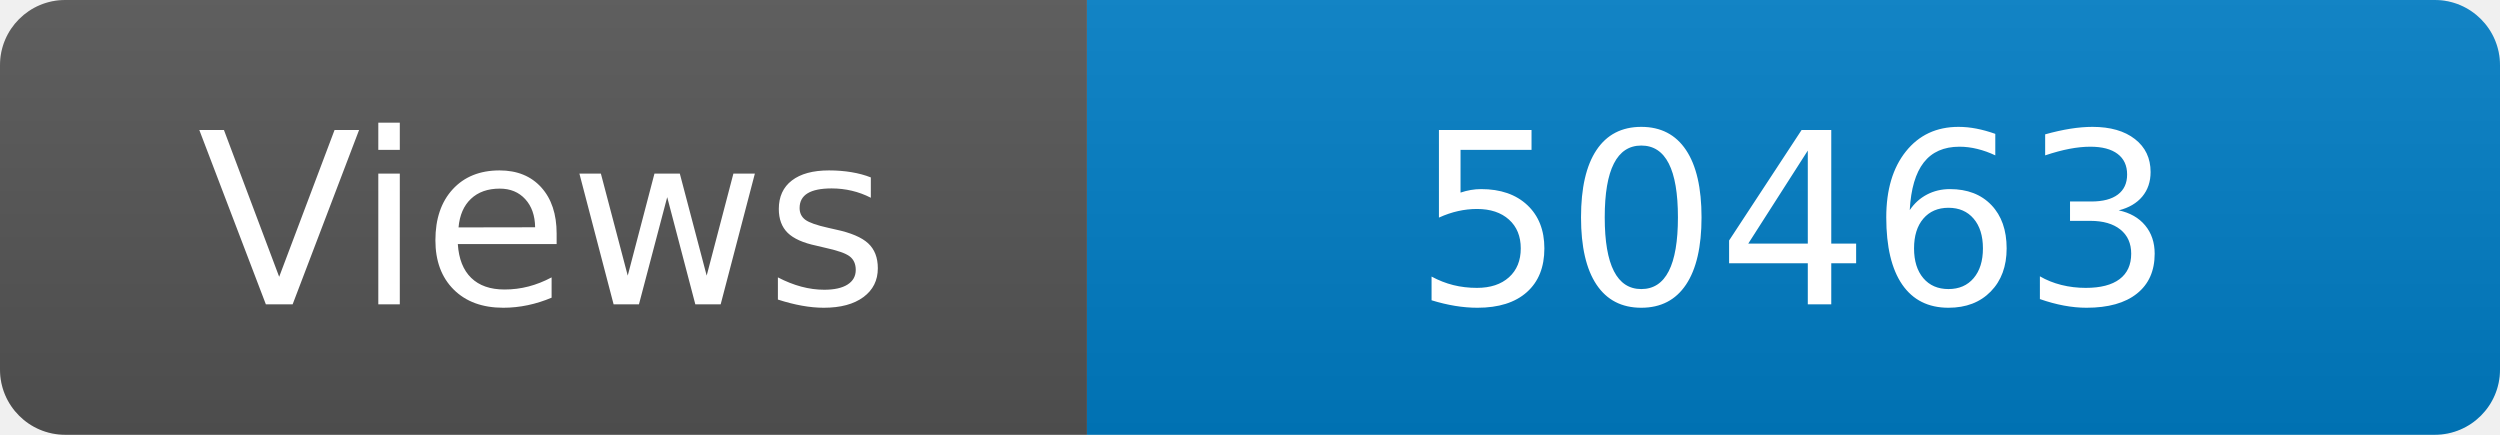
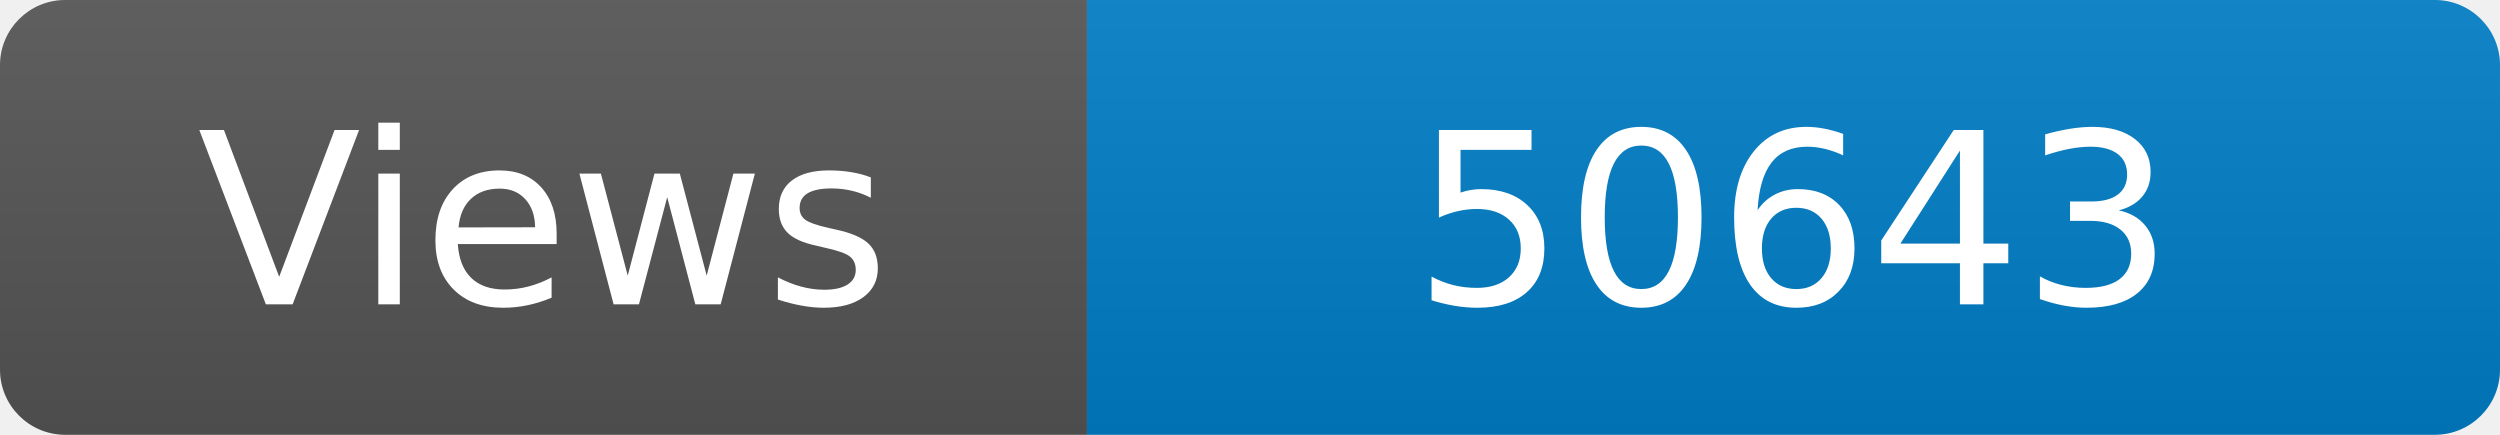
<svg xmlns="http://www.w3.org/2000/svg" width="115" height="20" role="img" aria-label="Maintained?: yes">
  <linearGradient id="s" x2="0" y2="100%">
    <stop offset="0" stop-color="#bbb" stop-opacity=".1" />
    <stop offset="1" stop-opacity=".1" />
  </linearGradient>
  <clipPath id="r">
    <rect width="115" height="20" rx="3" fill="#fff" />
  </clipPath>
  <g clip-path="url(#r)">
    <rect width="50" height="20" fill="#555" />
    <rect x="50" width="160" height="20" fill="#007ec6" />
    <rect width="115" height="20" fill="url(#s)" />
  </g>
  <g fill="#fff" text-anchor="middle" font-family="Verdana,Geneva,DejaVu Sans,sans-serif" font-size="110">
    <text x="250" y="140" transform="scale(.1)" fill="#fff">Views</text>
-     <text x="825" y="140" transform="scale(.1)" fill="#fff">50463</text>
+     <text x="825" y="140" transform="scale(.1)" fill="#fff">50643</text>
  </g>
</svg>
